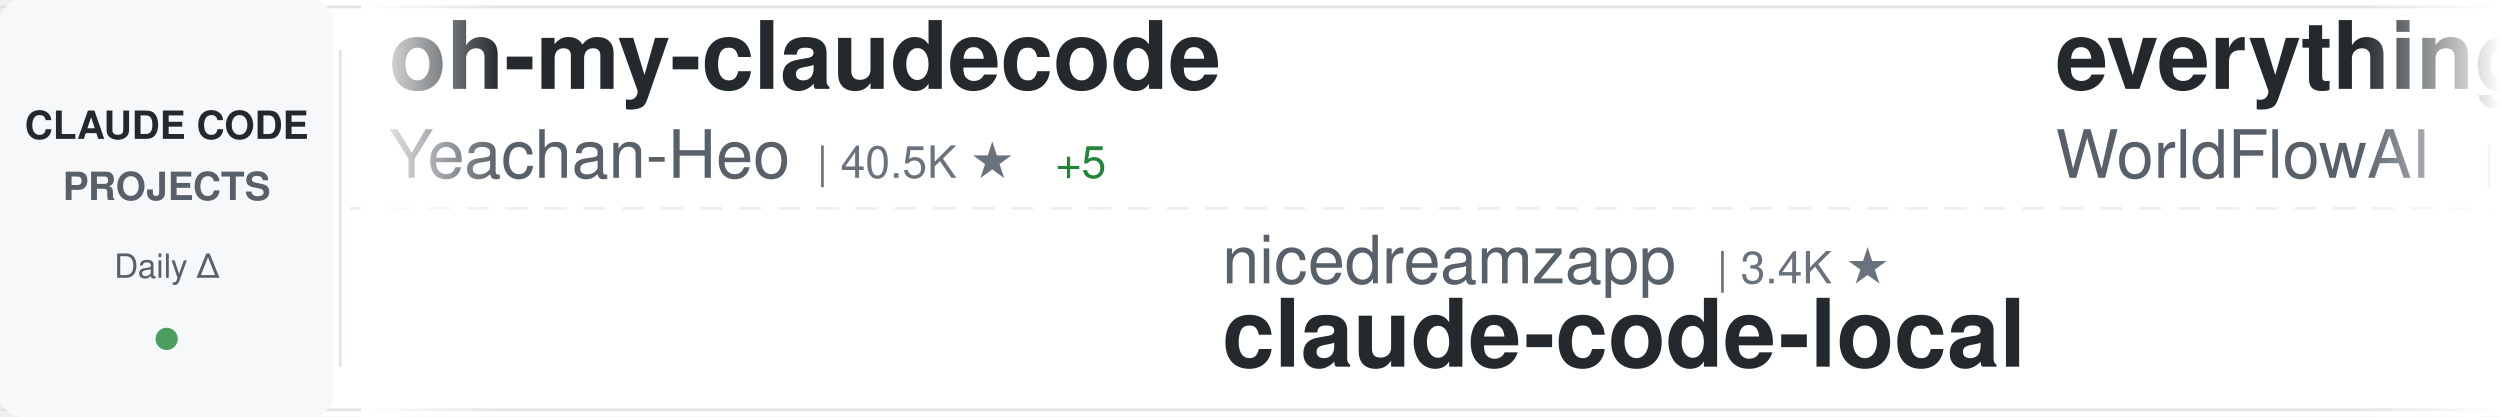
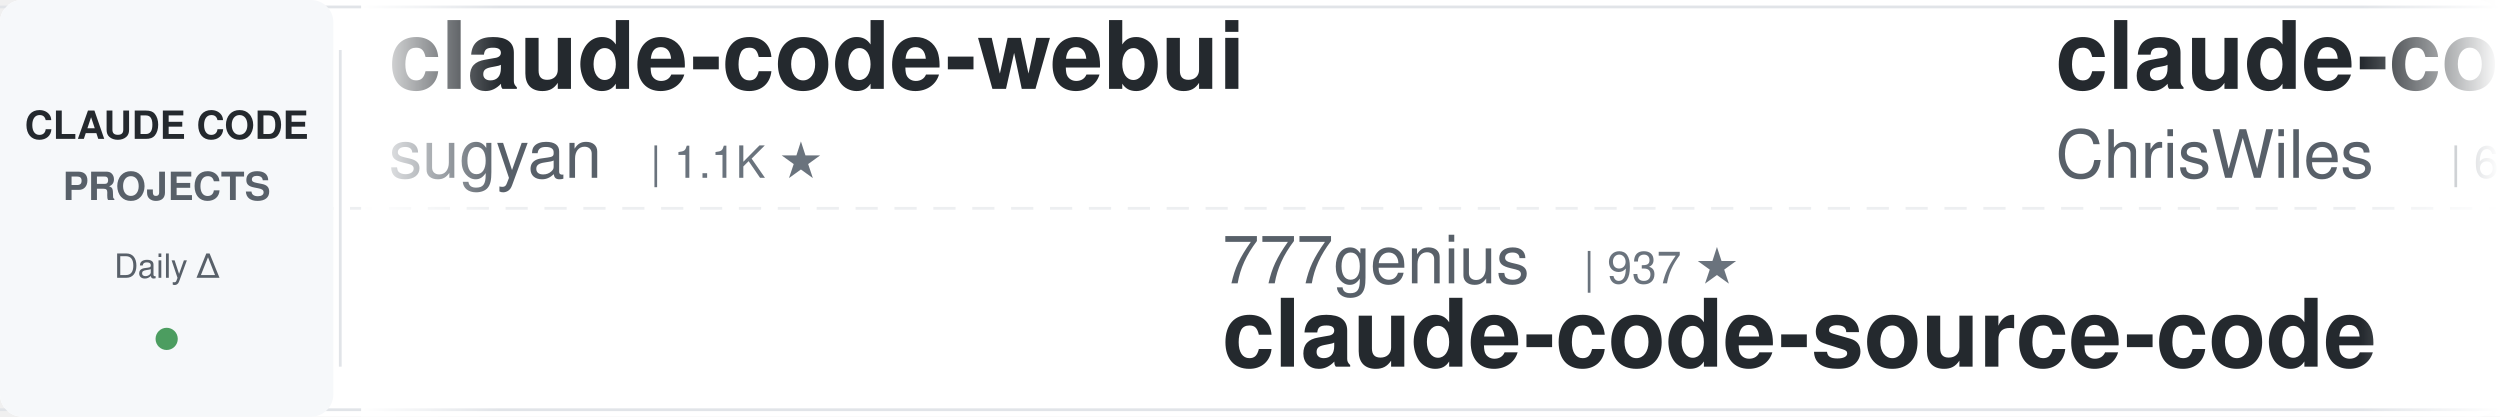
<svg xmlns="http://www.w3.org/2000/svg" width="900" height="150">
  <defs>
    <linearGradient id="awesomeLeftFade" x1="0%" y1="0%" x2="100%" y2="0%">
      <stop offset="0%" style="stop-color:#ffffff;stop-opacity:1" />
      <stop offset="100%" style="stop-color:#ffffff;stop-opacity:0" />
    </linearGradient>
    <linearGradient id="awesomeRightFade" x1="0%" y1="0%" x2="100%" y2="0%">
      <stop offset="0%" style="stop-color:#ffffff;stop-opacity:0" />
      <stop offset="100%" style="stop-color:#ffffff;stop-opacity:1" />
    </linearGradient>
  </defs>
  <rect width="900" height="150" fill="#ffffff" rx="8" />
  <rect x="0" y="2" width="900" height="1" fill="#e1e4e8" />
  <rect x="0" y="147" width="900" height="1" fill="#e1e4e8" />
  <line x1="0" y1="75" x2="900" y2="75" stroke="#e1e4e8" stroke-width="1" stroke-dasharray="8 6" opacity="0.6" />
  <rect x="0" y="0" width="120" height="150" fill="#f6f8fa" rx="8" />
  <text x="60" y="50" font-family="-apple-system, BlinkMacSystemFont, 'Segoe UI', Helvetica, Arial, sans-serif" font-size="14" font-weight="600" fill="#24292e" text-anchor="middle">CLAUDE CODE</text>
  <text x="60" y="72" font-family="-apple-system, BlinkMacSystemFont, 'Segoe UI', Helvetica, Arial, sans-serif" font-size="14" font-weight="600" fill="#586069" text-anchor="middle">PROJECTS</text>
  <text x="60" y="100" font-family="-apple-system, BlinkMacSystemFont, 'Segoe UI', Helvetica, Arial, sans-serif" font-size="12" font-weight="500" fill="#586069" text-anchor="middle">Daily Δ</text>
  <circle cx="60" cy="122" r="4" fill="#22863a" opacity="0.8" />
  <rect x="122" y="18" width="1" height="114" fill="#e1e4e8" />
  <clipPath id="awesomeTickerClip">
    <rect x="130" y="0" width="770" height="150" />
  </clipPath>
  <g clip-path="url(#awesomeTickerClip)">
    <g id="awesomeTickerItems">
      <animateTransform attributeName="transform" attributeType="XML" type="translate" from="0 0" to="-3000 0" dur="54s" repeatCount="indefinite" />
      <g transform="translate(0, 0)">
-         <text x="140" y="32" font-family="-apple-system, BlinkMacSystemFont, 'Segoe UI', Helvetica, Arial, sans-serif" font-size="34" font-weight="600" fill="#24292e">oh-my-claudecode</text>
-         <text x="140" y="64" font-family="-apple-system, BlinkMacSystemFont, 'Segoe UI', Helvetica, Arial, sans-serif" font-size="24" font-weight="400" fill="#586069">Yeachan-Heo</text>
-         <text x="294" y="64" font-family="-apple-system, BlinkMacSystemFont, 'Segoe UI', Helvetica, Arial, sans-serif" font-size="16" font-weight="500" fill="#6a737d">| 40.5K ★</text>
-         <text x="380" y="64" font-family="-apple-system, BlinkMacSystemFont, 'Segoe UI', Helvetica, Arial, sans-serif" font-size="16" font-weight="500" fill="#22863a"> +5</text>
+         <text x="140" y="32" font-family="-apple-system, BlinkMacSystemFont, 'Segoe UI', Helvetica, Arial, sans-serif" font-size="34" font-weight="600" fill="#24292e">claude-code-webui</text>
+         <text x="140" y="64" font-family="-apple-system, BlinkMacSystemFont, 'Segoe UI', Helvetica, Arial, sans-serif" font-size="24" font-weight="400" fill="#586069">sugyan</text>
+         <text x="234" y="64" font-family="-apple-system, BlinkMacSystemFont, 'Segoe UI', Helvetica, Arial, sans-serif" font-size="16" font-weight="500" fill="#6a737d">| 1.1K ★</text>
      </g>
      <g transform="translate(300, 0)">
-         <text x="140" y="102" font-family="-apple-system, BlinkMacSystemFont, 'Segoe UI', Helvetica, Arial, sans-serif" font-size="24" font-weight="400" fill="#586069">nicedreamzapp</text>
-         <text x="318" y="102" font-family="-apple-system, BlinkMacSystemFont, 'Segoe UI', Helvetica, Arial, sans-serif" font-size="16" font-weight="500" fill="#6a737d">| 3.4K ★</text>
-         <text x="140" y="132" font-family="-apple-system, BlinkMacSystemFont, 'Segoe UI', Helvetica, Arial, sans-serif" font-size="34" font-weight="600" fill="#24292e">claude-code-local</text>
+         <text x="140" y="102" font-family="-apple-system, BlinkMacSystemFont, 'Segoe UI', Helvetica, Arial, sans-serif" font-size="24" font-weight="400" fill="#586069">777genius</text>
+         <text x="270" y="102" font-family="-apple-system, BlinkMacSystemFont, 'Segoe UI', Helvetica, Arial, sans-serif" font-size="16" font-weight="500" fill="#6a737d">| 937 ★</text>
+         <text x="140" y="132" font-family="-apple-system, BlinkMacSystemFont, 'Segoe UI', Helvetica, Arial, sans-serif" font-size="34" font-weight="600" fill="#24292e">claude-code-source-code</text>
      </g>
      <g transform="translate(600, 0)">
-         <text x="140" y="32" font-family="-apple-system, BlinkMacSystemFont, 'Segoe UI', Helvetica, Arial, sans-serif" font-size="34" font-weight="600" fill="#24292e">everything-claude-code</text>
-         <text x="140" y="64" font-family="-apple-system, BlinkMacSystemFont, 'Segoe UI', Helvetica, Arial, sans-serif" font-size="24" font-weight="400" fill="#586069">WorldFlowAI</text>
-         <text x="294" y="64" font-family="-apple-system, BlinkMacSystemFont, 'Segoe UI', Helvetica, Arial, sans-serif" font-size="16" font-weight="500" fill="#6a737d">| 5.7K ★</text>
-         <text x="371" y="64" font-family="-apple-system, BlinkMacSystemFont, 'Segoe UI', Helvetica, Arial, sans-serif" font-size="16" font-weight="500" fill="#22863a"> +6</text>
+         <text x="140" y="32" font-family="-apple-system, BlinkMacSystemFont, 'Segoe UI', Helvetica, Arial, sans-serif" font-size="34" font-weight="600" fill="#24292e">claude-code-showcase</text>
+         <text x="140" y="64" font-family="-apple-system, BlinkMacSystemFont, 'Segoe UI', Helvetica, Arial, sans-serif" font-size="24" font-weight="400" fill="#586069">ChrisWiles</text>
+         <text x="282" y="64" font-family="-apple-system, BlinkMacSystemFont, 'Segoe UI', Helvetica, Arial, sans-serif" font-size="16" font-weight="500" fill="#6a737d">| 6.1K ★</text>
      </g>
      <g transform="translate(900, 0)">
-         <text x="140" y="102" font-family="-apple-system, BlinkMacSystemFont, 'Segoe UI', Helvetica, Arial, sans-serif" font-size="24" font-weight="400" fill="#586069">digitalsamba</text>
-         <text x="306" y="102" font-family="-apple-system, BlinkMacSystemFont, 'Segoe UI', Helvetica, Arial, sans-serif" font-size="16" font-weight="500" fill="#6a737d">| 2.4K ★</text>
-         <text x="140" y="132" font-family="-apple-system, BlinkMacSystemFont, 'Segoe UI', Helvetica, Arial, sans-serif" font-size="34" font-weight="600" fill="#24292e">claude-code-video-toolki...</text>
+         <text x="140" y="102" font-family="-apple-system, BlinkMacSystemFont, 'Segoe UI', Helvetica, Arial, sans-serif" font-size="24" font-weight="400" fill="#586069">ding113</text>
+         <text x="246" y="102" font-family="-apple-system, BlinkMacSystemFont, 'Segoe UI', Helvetica, Arial, sans-serif" font-size="16" font-weight="500" fill="#6a737d">| 3.4K ★</text>
+         <text x="323" y="102" font-family="-apple-system, BlinkMacSystemFont, 'Segoe UI', Helvetica, Arial, sans-serif" font-size="16" font-weight="500" fill="#cb2431"> -1</text>
+         <text x="140" y="132" font-family="-apple-system, BlinkMacSystemFont, 'Segoe UI', Helvetica, Arial, sans-serif" font-size="34" font-weight="600" fill="#24292e">claude-code-hub</text>
      </g>
      <g transform="translate(1200, 0)">
-         <text x="140" y="32" font-family="-apple-system, BlinkMacSystemFont, 'Segoe UI', Helvetica, Arial, sans-serif" font-size="34" font-weight="600" fill="#24292e">claude_code_src</text>
-         <text x="140" y="64" font-family="-apple-system, BlinkMacSystemFont, 'Segoe UI', Helvetica, Arial, sans-serif" font-size="24" font-weight="400" fill="#586069">ponponon</text>
-         <text x="258" y="64" font-family="-apple-system, BlinkMacSystemFont, 'Segoe UI', Helvetica, Arial, sans-serif" font-size="16" font-weight="500" fill="#6a737d">| 2.3K ★</text>
+         <text x="140" y="32" font-family="-apple-system, BlinkMacSystemFont, 'Segoe UI', Helvetica, Arial, sans-serif" font-size="34" font-weight="600" fill="#24292e">awesome-claude-code-plug...</text>
+         <text x="140" y="64" font-family="-apple-system, BlinkMacSystemFont, 'Segoe UI', Helvetica, Arial, sans-serif" font-size="24" font-weight="400" fill="#586069">ccplugins</text>
+         <text x="270" y="64" font-family="-apple-system, BlinkMacSystemFont, 'Segoe UI', Helvetica, Arial, sans-serif" font-size="16" font-weight="500" fill="#6a737d">| 990 ★</text>
      </g>
      <g transform="translate(1500, 0)">
-         <text x="140" y="102" font-family="-apple-system, BlinkMacSystemFont, 'Segoe UI', Helvetica, Arial, sans-serif" font-size="24" font-weight="400" fill="#586069">jqueryscript</text>
-         <text x="306" y="102" font-family="-apple-system, BlinkMacSystemFont, 'Segoe UI', Helvetica, Arial, sans-serif" font-size="16" font-weight="500" fill="#6a737d">| 541 ★</text>
-         <text x="140" y="132" font-family="-apple-system, BlinkMacSystemFont, 'Segoe UI', Helvetica, Arial, sans-serif" font-size="34" font-weight="600" fill="#24292e">awesome-claude-code</text>
+         <text x="140" y="102" font-family="-apple-system, BlinkMacSystemFont, 'Segoe UI', Helvetica, Arial, sans-serif" font-size="24" font-weight="400" fill="#586069">Cranot</text>
+         <text x="234" y="102" font-family="-apple-system, BlinkMacSystemFont, 'Segoe UI', Helvetica, Arial, sans-serif" font-size="16" font-weight="500" fill="#6a737d">| 2.9K ★</text>
+         <text x="140" y="132" font-family="-apple-system, BlinkMacSystemFont, 'Segoe UI', Helvetica, Arial, sans-serif" font-size="34" font-weight="600" fill="#24292e">claude-code-guide</text>
      </g>
      <g transform="translate(1800, 0)">
-         <text x="140" y="32" font-family="-apple-system, BlinkMacSystemFont, 'Segoe UI', Helvetica, Arial, sans-serif" font-size="34" font-weight="600" fill="#24292e">learn-claude-code</text>
-         <text x="140" y="64" font-family="-apple-system, BlinkMacSystemFont, 'Segoe UI', Helvetica, Arial, sans-serif" font-size="24" font-weight="400" fill="#586069">shareAI-lab</text>
-         <text x="294" y="64" font-family="-apple-system, BlinkMacSystemFont, 'Segoe UI', Helvetica, Arial, sans-serif" font-size="16" font-weight="500" fill="#6a737d">| 79.7K ★</text>
-         <text x="380" y="64" font-family="-apple-system, BlinkMacSystemFont, 'Segoe UI', Helvetica, Arial, sans-serif" font-size="16" font-weight="500" fill="#22863a"> +10</text>
+         <text x="140" y="32" font-family="-apple-system, BlinkMacSystemFont, 'Segoe UI', Helvetica, Arial, sans-serif" font-size="34" font-weight="600" fill="#24292e">claude-code-templates</text>
+         <text x="140" y="64" font-family="-apple-system, BlinkMacSystemFont, 'Segoe UI', Helvetica, Arial, sans-serif" font-size="24" font-weight="400" fill="#586069">davila7</text>
+         <text x="246" y="64" font-family="-apple-system, BlinkMacSystemFont, 'Segoe UI', Helvetica, Arial, sans-serif" font-size="16" font-weight="500" fill="#6a737d">| 33.0K ★</text>
+         <text x="332" y="64" font-family="-apple-system, BlinkMacSystemFont, 'Segoe UI', Helvetica, Arial, sans-serif" font-size="16" font-weight="500" fill="#22863a"> +4</text>
      </g>
      <g transform="translate(2100, 0)">
-         <text x="140" y="102" font-family="-apple-system, BlinkMacSystemFont, 'Segoe UI', Helvetica, Arial, sans-serif" font-size="24" font-weight="400" fill="#586069">VILA-Lab</text>
-         <text x="258" y="102" font-family="-apple-system, BlinkMacSystemFont, 'Segoe UI', Helvetica, Arial, sans-serif" font-size="16" font-weight="500" fill="#6a737d">| 2.2K ★</text>
-         <text x="140" y="132" font-family="-apple-system, BlinkMacSystemFont, 'Segoe UI', Helvetica, Arial, sans-serif" font-size="34" font-weight="600" fill="#24292e">Dive-into-Claude-Code</text>
-       </g>
-       <g transform="translate(2400, 0)">
-         <text x="140" y="32" font-family="-apple-system, BlinkMacSystemFont, 'Segoe UI', Helvetica, Arial, sans-serif" font-size="34" font-weight="600" fill="#24292e">how-claude-code-works</text>
-         <text x="140" y="64" font-family="-apple-system, BlinkMacSystemFont, 'Segoe UI', Helvetica, Arial, sans-serif" font-size="24" font-weight="400" fill="#586069">Windy3f3f3f3f</text>
-         <text x="318" y="64" font-family="-apple-system, BlinkMacSystemFont, 'Segoe UI', Helvetica, Arial, sans-serif" font-size="16" font-weight="500" fill="#6a737d">| 3.8K ★</text>
-         <text x="395" y="64" font-family="-apple-system, BlinkMacSystemFont, 'Segoe UI', Helvetica, Arial, sans-serif" font-size="16" font-weight="500" fill="#22863a"> +2</text>
-       </g>
-       <g transform="translate(2700, 0)">
        <text x="140" y="102" font-family="-apple-system, BlinkMacSystemFont, 'Segoe UI', Helvetica, Arial, sans-serif" font-size="24" font-weight="400" fill="#586069">fazxes</text>
        <text x="234" y="102" font-family="-apple-system, BlinkMacSystemFont, 'Segoe UI', Helvetica, Arial, sans-serif" font-size="16" font-weight="500" fill="#6a737d">| 246 ★</text>
        <text x="140" y="132" font-family="-apple-system, BlinkMacSystemFont, 'Segoe UI', Helvetica, Arial, sans-serif" font-size="34" font-weight="600" fill="#24292e">Claude-code</text>
      </g>
+       <g transform="translate(2400, 0)">
+         <text x="140" y="32" font-family="-apple-system, BlinkMacSystemFont, 'Segoe UI', Helvetica, Arial, sans-serif" font-size="34" font-weight="600" fill="#24292e">Claude-Code</text>
+         <text x="140" y="64" font-family="-apple-system, BlinkMacSystemFont, 'Segoe UI', Helvetica, Arial, sans-serif" font-size="24" font-weight="400" fill="#586069">OrcaWhisper</text>
+         <text x="294" y="64" font-family="-apple-system, BlinkMacSystemFont, 'Segoe UI', Helvetica, Arial, sans-serif" font-size="16" font-weight="500" fill="#6a737d">| 106 ★</text>
+       </g>
+       <g transform="translate(2700, 0)">
+         <text x="140" y="102" font-family="-apple-system, BlinkMacSystemFont, 'Segoe UI', Helvetica, Arial, sans-serif" font-size="24" font-weight="400" fill="#586069">diet103</text>
+         <text x="246" y="102" font-family="-apple-system, BlinkMacSystemFont, 'Segoe UI', Helvetica, Arial, sans-serif" font-size="16" font-weight="500" fill="#6a737d">| 10.0K ★</text>
+         <text x="140" y="132" font-family="-apple-system, BlinkMacSystemFont, 'Segoe UI', Helvetica, Arial, sans-serif" font-size="34" font-weight="600" fill="#24292e">claude-code-infrastructu...</text>
+       </g>
      <g transform="translate(3000, 0)">
-         <text x="140" y="32" font-family="-apple-system, BlinkMacSystemFont, 'Segoe UI', Helvetica, Arial, sans-serif" font-size="34" font-weight="600" fill="#24292e">oh-my-claudecode</text>
-         <text x="140" y="64" font-family="-apple-system, BlinkMacSystemFont, 'Segoe UI', Helvetica, Arial, sans-serif" font-size="24" font-weight="400" fill="#586069">Yeachan-Heo</text>
-         <text x="294" y="64" font-family="-apple-system, BlinkMacSystemFont, 'Segoe UI', Helvetica, Arial, sans-serif" font-size="16" font-weight="500" fill="#6a737d">| 40.5K ★</text>
-         <text x="380" y="64" font-family="-apple-system, BlinkMacSystemFont, 'Segoe UI', Helvetica, Arial, sans-serif" font-size="16" font-weight="500" fill="#22863a"> +5</text>
+         <text x="140" y="32" font-family="-apple-system, BlinkMacSystemFont, 'Segoe UI', Helvetica, Arial, sans-serif" font-size="34" font-weight="600" fill="#24292e">claude-code-webui</text>
+         <text x="140" y="64" font-family="-apple-system, BlinkMacSystemFont, 'Segoe UI', Helvetica, Arial, sans-serif" font-size="24" font-weight="400" fill="#586069">sugyan</text>
+         <text x="234" y="64" font-family="-apple-system, BlinkMacSystemFont, 'Segoe UI', Helvetica, Arial, sans-serif" font-size="16" font-weight="500" fill="#6a737d">| 1.1K ★</text>
      </g>
      <g transform="translate(3300, 0)">
-         <text x="140" y="102" font-family="-apple-system, BlinkMacSystemFont, 'Segoe UI', Helvetica, Arial, sans-serif" font-size="24" font-weight="400" fill="#586069">nicedreamzapp</text>
-         <text x="318" y="102" font-family="-apple-system, BlinkMacSystemFont, 'Segoe UI', Helvetica, Arial, sans-serif" font-size="16" font-weight="500" fill="#6a737d">| 3.4K ★</text>
-         <text x="140" y="132" font-family="-apple-system, BlinkMacSystemFont, 'Segoe UI', Helvetica, Arial, sans-serif" font-size="34" font-weight="600" fill="#24292e">claude-code-local</text>
+         <text x="140" y="102" font-family="-apple-system, BlinkMacSystemFont, 'Segoe UI', Helvetica, Arial, sans-serif" font-size="24" font-weight="400" fill="#586069">777genius</text>
+         <text x="270" y="102" font-family="-apple-system, BlinkMacSystemFont, 'Segoe UI', Helvetica, Arial, sans-serif" font-size="16" font-weight="500" fill="#6a737d">| 937 ★</text>
+         <text x="140" y="132" font-family="-apple-system, BlinkMacSystemFont, 'Segoe UI', Helvetica, Arial, sans-serif" font-size="34" font-weight="600" fill="#24292e">claude-code-source-code</text>
      </g>
      <g transform="translate(3600, 0)">
-         <text x="140" y="32" font-family="-apple-system, BlinkMacSystemFont, 'Segoe UI', Helvetica, Arial, sans-serif" font-size="34" font-weight="600" fill="#24292e">everything-claude-code</text>
-         <text x="140" y="64" font-family="-apple-system, BlinkMacSystemFont, 'Segoe UI', Helvetica, Arial, sans-serif" font-size="24" font-weight="400" fill="#586069">WorldFlowAI</text>
-         <text x="294" y="64" font-family="-apple-system, BlinkMacSystemFont, 'Segoe UI', Helvetica, Arial, sans-serif" font-size="16" font-weight="500" fill="#6a737d">| 5.7K ★</text>
-         <text x="371" y="64" font-family="-apple-system, BlinkMacSystemFont, 'Segoe UI', Helvetica, Arial, sans-serif" font-size="16" font-weight="500" fill="#22863a"> +6</text>
+         <text x="140" y="32" font-family="-apple-system, BlinkMacSystemFont, 'Segoe UI', Helvetica, Arial, sans-serif" font-size="34" font-weight="600" fill="#24292e">claude-code-showcase</text>
+         <text x="140" y="64" font-family="-apple-system, BlinkMacSystemFont, 'Segoe UI', Helvetica, Arial, sans-serif" font-size="24" font-weight="400" fill="#586069">ChrisWiles</text>
+         <text x="282" y="64" font-family="-apple-system, BlinkMacSystemFont, 'Segoe UI', Helvetica, Arial, sans-serif" font-size="16" font-weight="500" fill="#6a737d">| 6.1K ★</text>
      </g>
      <g transform="translate(3900, 0)">
-         <text x="140" y="102" font-family="-apple-system, BlinkMacSystemFont, 'Segoe UI', Helvetica, Arial, sans-serif" font-size="24" font-weight="400" fill="#586069">digitalsamba</text>
-         <text x="306" y="102" font-family="-apple-system, BlinkMacSystemFont, 'Segoe UI', Helvetica, Arial, sans-serif" font-size="16" font-weight="500" fill="#6a737d">| 2.4K ★</text>
-         <text x="140" y="132" font-family="-apple-system, BlinkMacSystemFont, 'Segoe UI', Helvetica, Arial, sans-serif" font-size="34" font-weight="600" fill="#24292e">claude-code-video-toolki...</text>
+         <text x="140" y="102" font-family="-apple-system, BlinkMacSystemFont, 'Segoe UI', Helvetica, Arial, sans-serif" font-size="24" font-weight="400" fill="#586069">ding113</text>
+         <text x="246" y="102" font-family="-apple-system, BlinkMacSystemFont, 'Segoe UI', Helvetica, Arial, sans-serif" font-size="16" font-weight="500" fill="#6a737d">| 3.4K ★</text>
+         <text x="323" y="102" font-family="-apple-system, BlinkMacSystemFont, 'Segoe UI', Helvetica, Arial, sans-serif" font-size="16" font-weight="500" fill="#cb2431"> -1</text>
+         <text x="140" y="132" font-family="-apple-system, BlinkMacSystemFont, 'Segoe UI', Helvetica, Arial, sans-serif" font-size="34" font-weight="600" fill="#24292e">claude-code-hub</text>
      </g>
    </g>
  </g>
  <rect x="130" y="0" width="50" height="150" fill="url(#awesomeLeftFade)" />
  <rect x="850" y="0" width="50" height="150" fill="url(#awesomeRightFade)" />
</svg>
